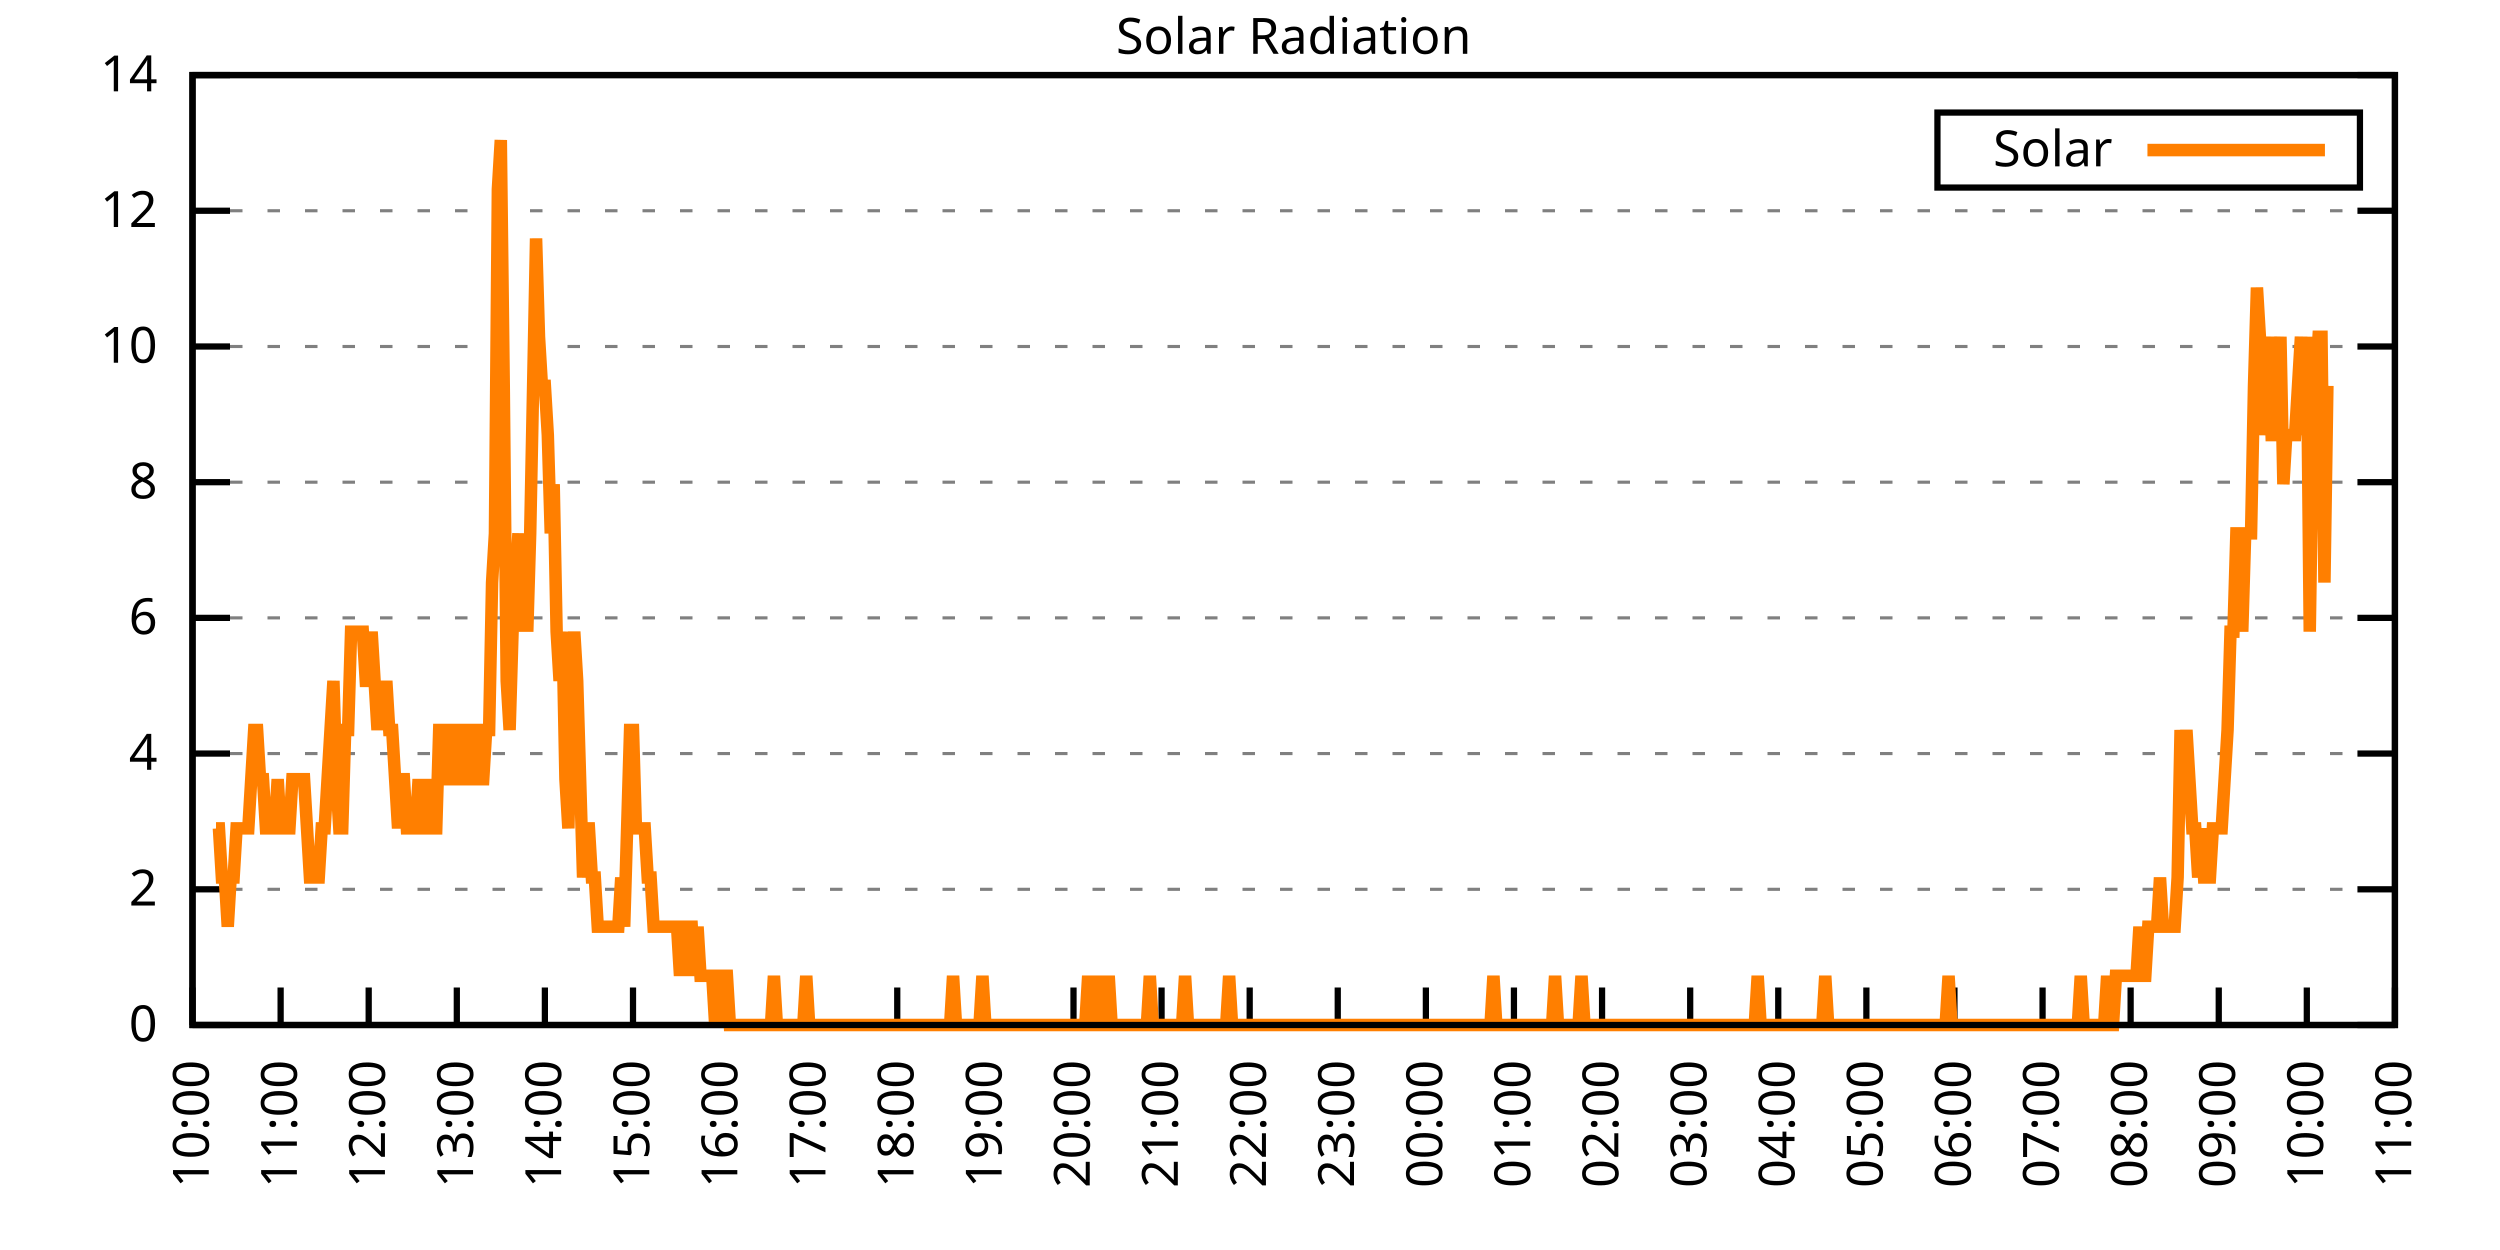
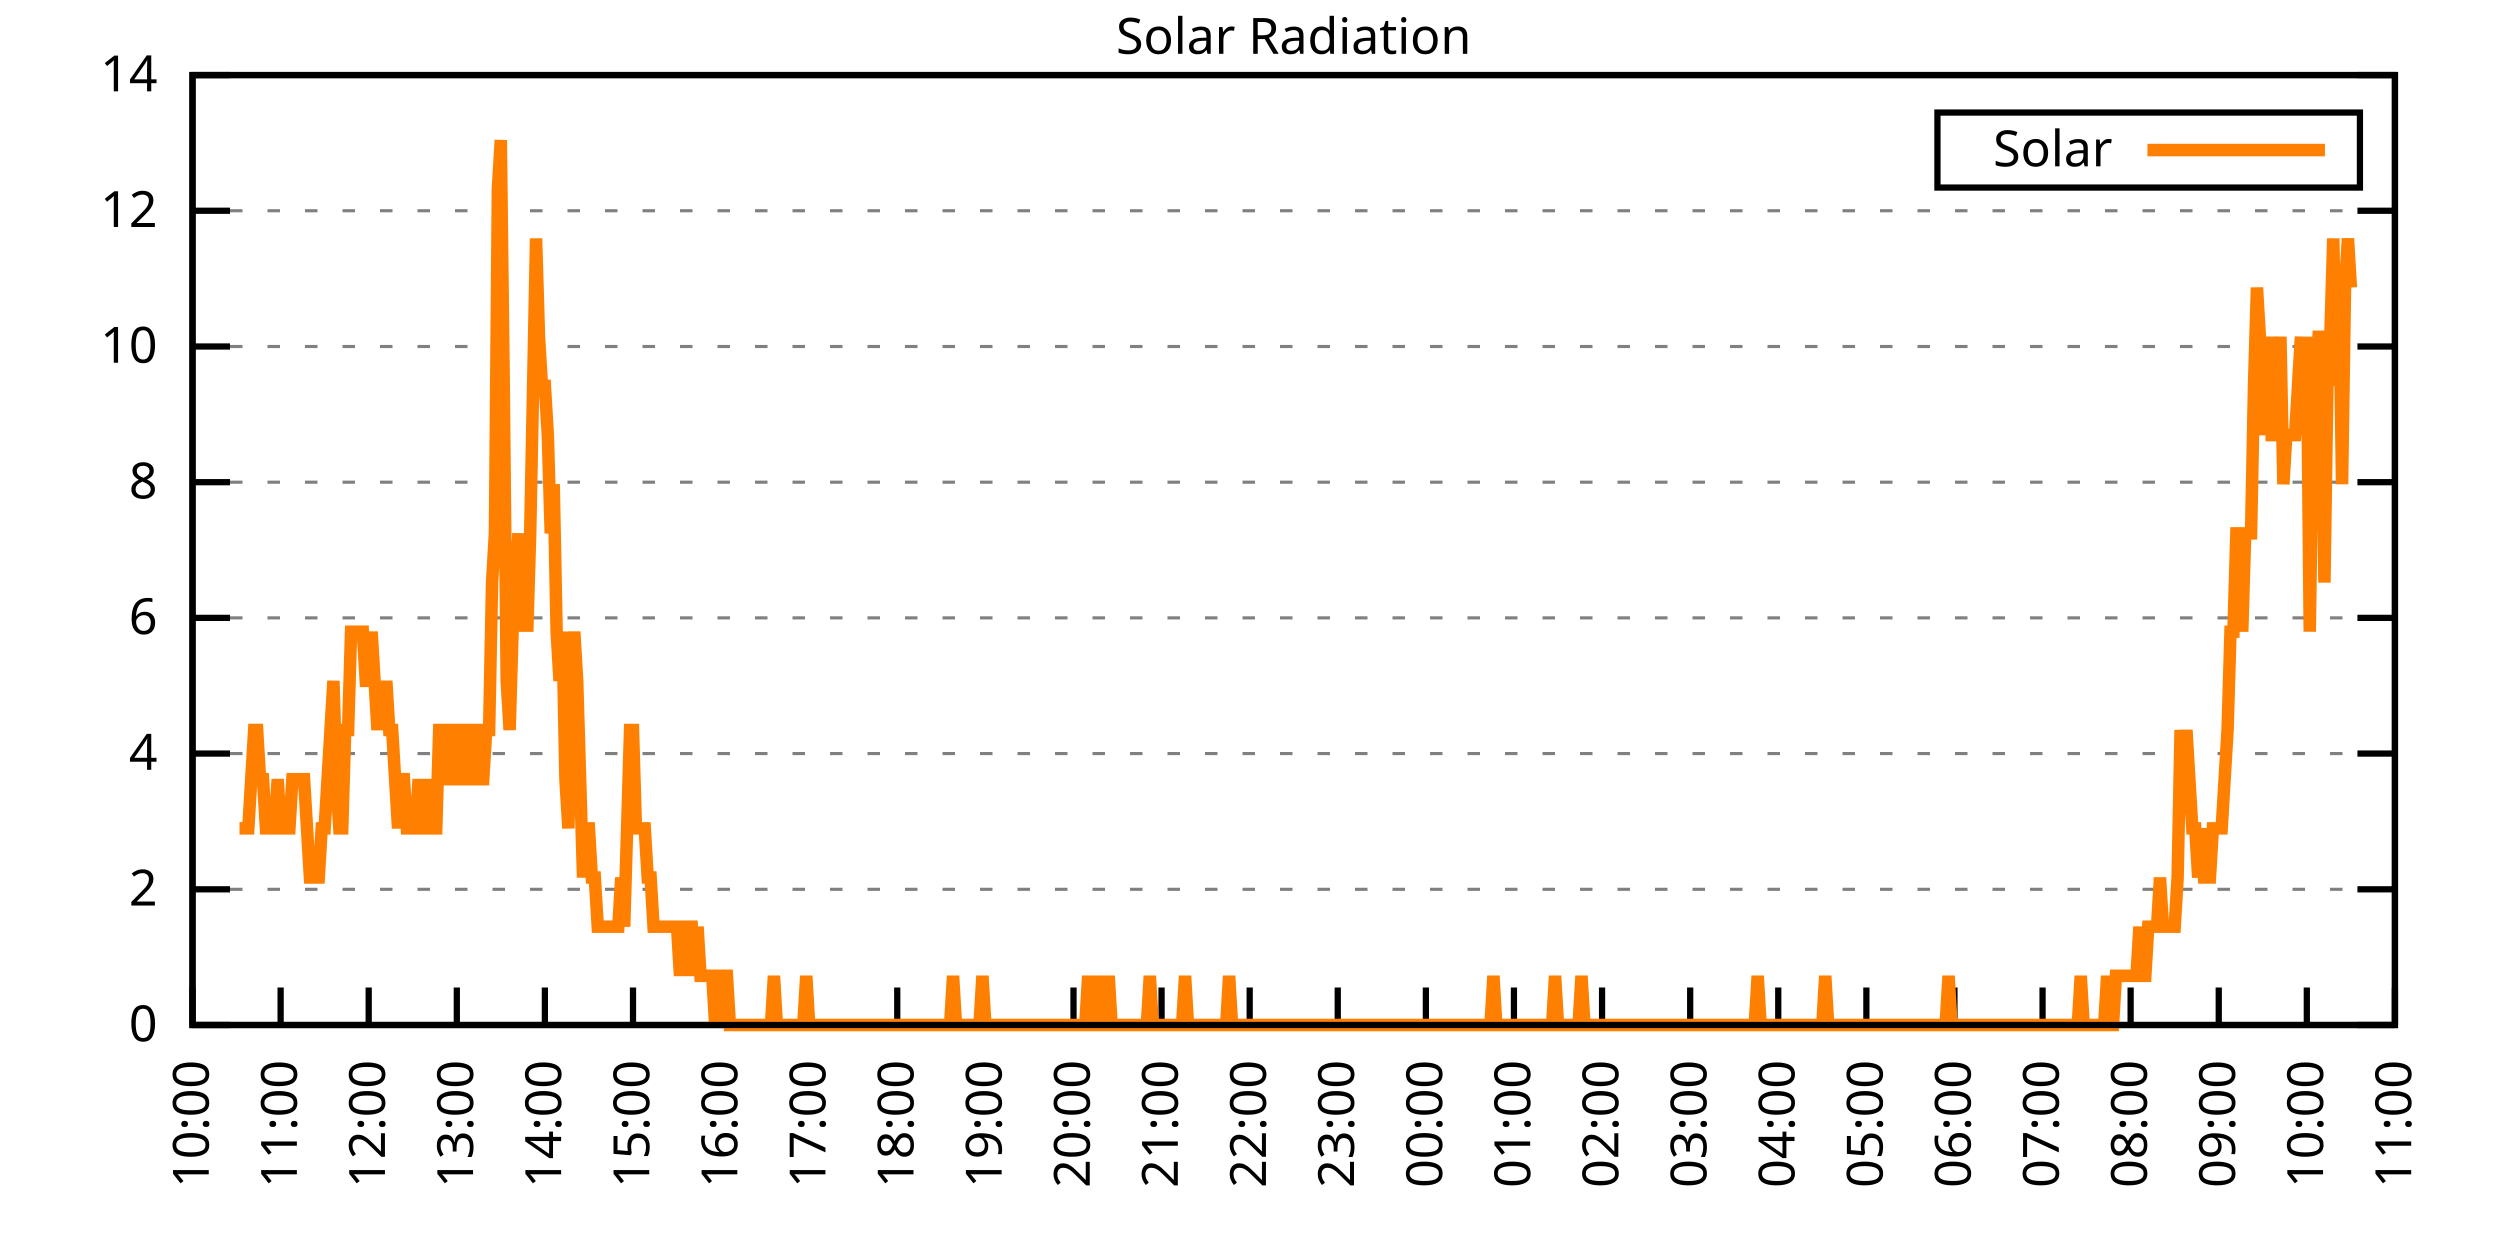
<svg xmlns="http://www.w3.org/2000/svg" xmlns:xlink="http://www.w3.org/1999/xlink" width="400" height="200" viewBox="0 0 400 200">
  <g id="gnuplot_canvas">
    <rect x="0" y="0" width="400" height="200" fill="none" />
    <defs>
      <circle id="gpDot" r="0.5" stroke-width="0.5" stroke="currentColor" />
      <path id="gpPt0" stroke-width="0.333" stroke="currentColor" d="M-1,0 h2 M0,-1 v2" />
      <path id="gpPt1" stroke-width="0.333" stroke="currentColor" d="M-1,-1 L1,1 M1,-1 L-1,1" />
      <path id="gpPt2" stroke-width="0.333" stroke="currentColor" d="M-1,0 L1,0 M0,-1 L0,1 M-1,-1 L1,1 M-1,1 L1,-1" />
      <rect id="gpPt3" stroke-width="0.333" stroke="currentColor" x="-1" y="-1" width="2" height="2" />
      <rect id="gpPt4" stroke-width="0.333" stroke="currentColor" fill="currentColor" x="-1" y="-1" width="2" height="2" />
      <circle id="gpPt5" stroke-width="0.333" stroke="currentColor" cx="0" cy="0" r="1" />
      <use xlink:href="#gpPt5" id="gpPt6" fill="currentColor" stroke="none" />
      <path id="gpPt7" stroke-width="0.333" stroke="currentColor" d="M0,-1.33 L-1.33,0.67 L1.33,0.67 z" />
      <use xlink:href="#gpPt7" id="gpPt8" fill="currentColor" stroke="none" />
      <use xlink:href="#gpPt7" id="gpPt9" stroke="currentColor" transform="rotate(180)" />
      <use xlink:href="#gpPt9" id="gpPt10" fill="currentColor" stroke="none" />
      <use xlink:href="#gpPt3" id="gpPt11" stroke="currentColor" transform="rotate(45)" />
      <use xlink:href="#gpPt11" id="gpPt12" fill="currentColor" stroke="none" />
      <path id="gpPt13" stroke-width="0.333" stroke="currentColor" d="M0,1.330 L1.265,0.411 L0.782,-1.067 L-0.782,-1.076 L-1.265,0.411 z" />
      <use xlink:href="#gpPt13" id="gpPt14" fill="currentColor" stroke="none" />
      <filter id="textbox" filterUnits="objectBoundingBox" x="0" y="0" height="1" width="1">
        <feFlood flood-color="white" flood-opacity="1" result="bgnd" />
        <feComposite in="SourceGraphic" in2="bgnd" operator="atop" />
      </filter>
      <filter id="greybox" filterUnits="objectBoundingBox" x="0" y="0" height="1" width="1">
        <feFlood flood-color="lightgrey" flood-opacity="1" result="grey" />
        <feComposite in="SourceGraphic" in2="grey" operator="atop" />
      </filter>
    </defs>
    <g fill="none" color="white" stroke="currentColor" stroke-width="1.00" stroke-linecap="butt" stroke-linejoin="miter">
</g>
    <g fill="none" color="black" stroke="currentColor" stroke-width="1.00" stroke-linecap="butt" stroke-linejoin="miter">
      <g stroke="none" shape-rendering="crispEdges">
        <polygon fill="rgb(255, 255, 255)" points="30.80,164.00 383.18,164.00 383.18,12.02 30.80,12.02 " />
      </g>
    </g>
    <g fill="none" color="black" stroke="currentColor" stroke-width="1.00" stroke-linecap="butt" stroke-linejoin="miter">
</g>
    <g fill="none" color="black" stroke="black" stroke-width="0.50" stroke-linecap="butt" stroke-linejoin="miter">
</g>
    <g fill="none" color="gray" stroke="currentColor" stroke-width="0.50" stroke-linecap="butt" stroke-linejoin="miter">
      <path stroke="gray" stroke-dasharray="2,4" class="gridline" d="M30.80,164.00 L383.19,164.00  " />
    </g>
    <g fill="none" color="gray" stroke="gray" stroke-width="1.00" stroke-linecap="butt" stroke-linejoin="miter">
</g>
    <g fill="none" color="black" stroke="currentColor" stroke-width="1.00" stroke-linecap="butt" stroke-linejoin="miter">
      <path stroke="black" d="M30.80,164.00 L36.80,164.00 M383.19,164.00 L377.19,164.00  " />
      <g transform="translate(25.20,166.60)" stroke="none" fill="black" font-family="Sans" font-size="8.00" text-anchor="end">
        <text>
          <tspan font-family="Sans"> 0</tspan>
        </text>
      </g>
    </g>
    <g fill="none" color="black" stroke="currentColor" stroke-width="1.00" stroke-linecap="butt" stroke-linejoin="miter">
</g>
    <g fill="none" color="black" stroke="black" stroke-width="0.50" stroke-linecap="butt" stroke-linejoin="miter">
</g>
    <g fill="none" color="gray" stroke="currentColor" stroke-width="0.50" stroke-linecap="butt" stroke-linejoin="miter">
      <path stroke="gray" stroke-dasharray="2,4" class="gridline" d="M30.80,142.29 L383.19,142.29  " />
    </g>
    <g fill="none" color="gray" stroke="gray" stroke-width="1.00" stroke-linecap="butt" stroke-linejoin="miter">
</g>
    <g fill="none" color="black" stroke="currentColor" stroke-width="1.00" stroke-linecap="butt" stroke-linejoin="miter">
      <path stroke="black" d="M30.80,142.29 L36.80,142.29 M383.19,142.29 L377.19,142.29  " />
      <g transform="translate(25.20,144.89)" stroke="none" fill="black" font-family="Sans" font-size="8.00" text-anchor="end">
        <text>
          <tspan font-family="Sans"> 2</tspan>
        </text>
      </g>
    </g>
    <g fill="none" color="black" stroke="currentColor" stroke-width="1.00" stroke-linecap="butt" stroke-linejoin="miter">
</g>
    <g fill="none" color="black" stroke="black" stroke-width="0.50" stroke-linecap="butt" stroke-linejoin="miter">
</g>
    <g fill="none" color="gray" stroke="currentColor" stroke-width="0.50" stroke-linecap="butt" stroke-linejoin="miter">
      <path stroke="gray" stroke-dasharray="2,4" class="gridline" d="M30.80,120.57 L383.19,120.57  " />
    </g>
    <g fill="none" color="gray" stroke="gray" stroke-width="1.00" stroke-linecap="butt" stroke-linejoin="miter">
</g>
    <g fill="none" color="black" stroke="currentColor" stroke-width="1.00" stroke-linecap="butt" stroke-linejoin="miter">
      <path stroke="black" d="M30.80,120.57 L36.80,120.57 M383.19,120.57 L377.19,120.57  " />
      <g transform="translate(25.20,123.17)" stroke="none" fill="black" font-family="Sans" font-size="8.00" text-anchor="end">
        <text>
          <tspan font-family="Sans"> 4</tspan>
        </text>
      </g>
    </g>
    <g fill="none" color="black" stroke="currentColor" stroke-width="1.00" stroke-linecap="butt" stroke-linejoin="miter">
</g>
    <g fill="none" color="black" stroke="black" stroke-width="0.50" stroke-linecap="butt" stroke-linejoin="miter">
</g>
    <g fill="none" color="gray" stroke="currentColor" stroke-width="0.50" stroke-linecap="butt" stroke-linejoin="miter">
      <path stroke="gray" stroke-dasharray="2,4" class="gridline" d="M30.80,98.86 L383.19,98.86  " />
    </g>
    <g fill="none" color="gray" stroke="gray" stroke-width="1.00" stroke-linecap="butt" stroke-linejoin="miter">
</g>
    <g fill="none" color="black" stroke="currentColor" stroke-width="1.00" stroke-linecap="butt" stroke-linejoin="miter">
      <path stroke="black" d="M30.80,98.86 L36.80,98.86 M383.19,98.86 L377.19,98.86  " />
      <g transform="translate(25.20,101.46)" stroke="none" fill="black" font-family="Sans" font-size="8.00" text-anchor="end">
        <text>
          <tspan font-family="Sans"> 6</tspan>
        </text>
      </g>
    </g>
    <g fill="none" color="black" stroke="currentColor" stroke-width="1.00" stroke-linecap="butt" stroke-linejoin="miter">
</g>
    <g fill="none" color="black" stroke="black" stroke-width="0.50" stroke-linecap="butt" stroke-linejoin="miter">
</g>
    <g fill="none" color="gray" stroke="currentColor" stroke-width="0.50" stroke-linecap="butt" stroke-linejoin="miter">
      <path stroke="gray" stroke-dasharray="2,4" class="gridline" d="M30.80,77.15 L383.19,77.15  " />
    </g>
    <g fill="none" color="gray" stroke="gray" stroke-width="1.00" stroke-linecap="butt" stroke-linejoin="miter">
</g>
    <g fill="none" color="black" stroke="currentColor" stroke-width="1.00" stroke-linecap="butt" stroke-linejoin="miter">
      <path stroke="black" d="M30.80,77.15 L36.80,77.15 M383.19,77.15 L377.19,77.15  " />
      <g transform="translate(25.20,79.75)" stroke="none" fill="black" font-family="Sans" font-size="8.00" text-anchor="end">
        <text>
          <tspan font-family="Sans"> 8</tspan>
        </text>
      </g>
    </g>
    <g fill="none" color="black" stroke="currentColor" stroke-width="1.00" stroke-linecap="butt" stroke-linejoin="miter">
</g>
    <g fill="none" color="black" stroke="black" stroke-width="0.50" stroke-linecap="butt" stroke-linejoin="miter">
</g>
    <g fill="none" color="gray" stroke="currentColor" stroke-width="0.50" stroke-linecap="butt" stroke-linejoin="miter">
      <path stroke="gray" stroke-dasharray="2,4" class="gridline" d="M30.80,55.44 L383.19,55.44  " />
    </g>
    <g fill="none" color="gray" stroke="gray" stroke-width="1.00" stroke-linecap="butt" stroke-linejoin="miter">
</g>
    <g fill="none" color="black" stroke="currentColor" stroke-width="1.00" stroke-linecap="butt" stroke-linejoin="miter">
      <path stroke="black" d="M30.80,55.44 L36.80,55.44 M383.19,55.44 L377.19,55.44  " />
      <g transform="translate(25.20,58.04)" stroke="none" fill="black" font-family="Sans" font-size="8.00" text-anchor="end">
        <text>
          <tspan font-family="Sans"> 10</tspan>
        </text>
      </g>
    </g>
    <g fill="none" color="black" stroke="currentColor" stroke-width="1.00" stroke-linecap="butt" stroke-linejoin="miter">
</g>
    <g fill="none" color="black" stroke="black" stroke-width="0.50" stroke-linecap="butt" stroke-linejoin="miter">
</g>
    <g fill="none" color="gray" stroke="currentColor" stroke-width="0.50" stroke-linecap="butt" stroke-linejoin="miter">
      <path stroke="gray" stroke-dasharray="2,4" class="gridline" d="M30.80,33.72 L383.19,33.72  " />
    </g>
    <g fill="none" color="gray" stroke="gray" stroke-width="1.00" stroke-linecap="butt" stroke-linejoin="miter">
</g>
    <g fill="none" color="black" stroke="currentColor" stroke-width="1.00" stroke-linecap="butt" stroke-linejoin="miter">
      <path stroke="black" d="M30.80,33.72 L36.80,33.72 M383.19,33.72 L377.19,33.72  " />
      <g transform="translate(25.20,36.32)" stroke="none" fill="black" font-family="Sans" font-size="8.00" text-anchor="end">
        <text>
          <tspan font-family="Sans"> 12</tspan>
        </text>
      </g>
    </g>
    <g fill="none" color="black" stroke="currentColor" stroke-width="1.00" stroke-linecap="butt" stroke-linejoin="miter">
</g>
    <g fill="none" color="black" stroke="black" stroke-width="0.50" stroke-linecap="butt" stroke-linejoin="miter">
</g>
    <g fill="none" color="gray" stroke="currentColor" stroke-width="0.50" stroke-linecap="butt" stroke-linejoin="miter">
      <path stroke="gray" stroke-dasharray="2,4" class="gridline" d="M30.80,12.01 L383.19,12.01  " />
    </g>
    <g fill="none" color="gray" stroke="gray" stroke-width="1.00" stroke-linecap="butt" stroke-linejoin="miter">
</g>
    <g fill="none" color="black" stroke="currentColor" stroke-width="1.00" stroke-linecap="butt" stroke-linejoin="miter">
      <path stroke="black" d="M30.80,12.01 L36.80,12.01 M383.19,12.01 L377.19,12.01  " />
      <g transform="translate(25.20,14.61)" stroke="none" fill="black" font-family="Sans" font-size="8.00" text-anchor="end">
        <text>
          <tspan font-family="Sans"> 14</tspan>
        </text>
      </g>
    </g>
    <g fill="none" color="black" stroke="currentColor" stroke-width="1.00" stroke-linecap="butt" stroke-linejoin="miter">
      <path stroke="black" d="M30.80,164.00 L30.80,158.00  " />
      <g transform="translate(33.40,169.60) rotate(270.00)" stroke="none" fill="black" font-family="Sans" font-size="8.00" text-anchor="end">
        <text>
          <tspan font-family="Sans">10:00</tspan>
        </text>
      </g>
    </g>
    <g fill="none" color="black" stroke="currentColor" stroke-width="1.00" stroke-linecap="butt" stroke-linejoin="miter">
      <path stroke="black" d="M44.90,164.00 L44.90,158.00  " />
      <g transform="translate(47.50,169.60) rotate(270.00)" stroke="none" fill="black" font-family="Sans" font-size="8.00" text-anchor="end">
        <text>
          <tspan font-family="Sans">11:00</tspan>
        </text>
      </g>
    </g>
    <g fill="none" color="black" stroke="currentColor" stroke-width="1.00" stroke-linecap="butt" stroke-linejoin="miter">
      <path stroke="black" d="M58.99,164.00 L58.99,158.00  " />
      <g transform="translate(61.59,169.60) rotate(270.00)" stroke="none" fill="black" font-family="Sans" font-size="8.00" text-anchor="end">
        <text>
          <tspan font-family="Sans">12:00</tspan>
        </text>
      </g>
    </g>
    <g fill="none" color="black" stroke="currentColor" stroke-width="1.00" stroke-linecap="butt" stroke-linejoin="miter">
      <path stroke="black" d="M73.09,164.00 L73.09,158.00  " />
      <g transform="translate(75.69,169.60) rotate(270.00)" stroke="none" fill="black" font-family="Sans" font-size="8.00" text-anchor="end">
        <text>
          <tspan font-family="Sans">13:00</tspan>
        </text>
      </g>
    </g>
    <g fill="none" color="black" stroke="currentColor" stroke-width="1.00" stroke-linecap="butt" stroke-linejoin="miter">
      <path stroke="black" d="M87.18,164.00 L87.18,158.00  " />
      <g transform="translate(89.78,169.60) rotate(270.00)" stroke="none" fill="black" font-family="Sans" font-size="8.00" text-anchor="end">
        <text>
          <tspan font-family="Sans">14:00</tspan>
        </text>
      </g>
    </g>
    <g fill="none" color="black" stroke="currentColor" stroke-width="1.00" stroke-linecap="butt" stroke-linejoin="miter">
      <path stroke="black" d="M101.28,164.00 L101.28,158.00  " />
      <g transform="translate(103.88,169.60) rotate(270.00)" stroke="none" fill="black" font-family="Sans" font-size="8.00" text-anchor="end">
        <text>
          <tspan font-family="Sans">15:00</tspan>
        </text>
      </g>
    </g>
    <g fill="none" color="black" stroke="currentColor" stroke-width="1.00" stroke-linecap="butt" stroke-linejoin="miter">
      <path stroke="black" d="M115.37,164.00 L115.37,158.00  " />
      <g transform="translate(117.97,169.60) rotate(270.00)" stroke="none" fill="black" font-family="Sans" font-size="8.00" text-anchor="end">
        <text>
          <tspan font-family="Sans">16:00</tspan>
        </text>
      </g>
    </g>
    <g fill="none" color="black" stroke="currentColor" stroke-width="1.00" stroke-linecap="butt" stroke-linejoin="miter">
      <path stroke="black" d="M129.47,164.00 L129.47,158.00  " />
      <g transform="translate(132.07,169.60) rotate(270.00)" stroke="none" fill="black" font-family="Sans" font-size="8.00" text-anchor="end">
        <text>
          <tspan font-family="Sans">17:00</tspan>
        </text>
      </g>
    </g>
    <g fill="none" color="black" stroke="currentColor" stroke-width="1.00" stroke-linecap="butt" stroke-linejoin="miter">
      <path stroke="black" d="M143.56,164.00 L143.56,158.00  " />
      <g transform="translate(146.16,169.60) rotate(270.00)" stroke="none" fill="black" font-family="Sans" font-size="8.00" text-anchor="end">
        <text>
          <tspan font-family="Sans">18:00</tspan>
        </text>
      </g>
    </g>
    <g fill="none" color="black" stroke="currentColor" stroke-width="1.00" stroke-linecap="butt" stroke-linejoin="miter">
      <path stroke="black" d="M157.66,164.00 L157.66,158.00  " />
      <g transform="translate(160.26,169.60) rotate(270.00)" stroke="none" fill="black" font-family="Sans" font-size="8.00" text-anchor="end">
        <text>
          <tspan font-family="Sans">19:00</tspan>
        </text>
      </g>
    </g>
    <g fill="none" color="black" stroke="currentColor" stroke-width="1.00" stroke-linecap="butt" stroke-linejoin="miter">
      <path stroke="black" d="M171.76,164.00 L171.76,158.00  " />
      <g transform="translate(174.36,169.60) rotate(270.00)" stroke="none" fill="black" font-family="Sans" font-size="8.00" text-anchor="end">
        <text>
          <tspan font-family="Sans">20:00</tspan>
        </text>
      </g>
    </g>
    <g fill="none" color="black" stroke="currentColor" stroke-width="1.00" stroke-linecap="butt" stroke-linejoin="miter">
      <path stroke="black" d="M185.85,164.00 L185.85,158.00  " />
      <g transform="translate(188.45,169.60) rotate(270.00)" stroke="none" fill="black" font-family="Sans" font-size="8.00" text-anchor="end">
        <text>
          <tspan font-family="Sans">21:00</tspan>
        </text>
      </g>
    </g>
    <g fill="none" color="black" stroke="currentColor" stroke-width="1.00" stroke-linecap="butt" stroke-linejoin="miter">
      <path stroke="black" d="M199.95,164.00 L199.95,158.00  " />
      <g transform="translate(202.55,169.60) rotate(270.00)" stroke="none" fill="black" font-family="Sans" font-size="8.00" text-anchor="end">
        <text>
          <tspan font-family="Sans">22:00</tspan>
        </text>
      </g>
    </g>
    <g fill="none" color="black" stroke="currentColor" stroke-width="1.00" stroke-linecap="butt" stroke-linejoin="miter">
      <path stroke="black" d="M214.04,164.00 L214.04,158.00  " />
      <g transform="translate(216.64,169.60) rotate(270.00)" stroke="none" fill="black" font-family="Sans" font-size="8.00" text-anchor="end">
        <text>
          <tspan font-family="Sans">23:00</tspan>
        </text>
      </g>
    </g>
    <g fill="none" color="black" stroke="currentColor" stroke-width="1.00" stroke-linecap="butt" stroke-linejoin="miter">
      <path stroke="black" d="M228.14,164.00 L228.14,158.00  " />
      <g transform="translate(230.74,169.60) rotate(270.00)" stroke="none" fill="black" font-family="Sans" font-size="8.00" text-anchor="end">
        <text>
          <tspan font-family="Sans">00:00</tspan>
        </text>
      </g>
    </g>
    <g fill="none" color="black" stroke="currentColor" stroke-width="1.00" stroke-linecap="butt" stroke-linejoin="miter">
      <path stroke="black" d="M242.23,164.00 L242.23,158.00  " />
      <g transform="translate(244.83,169.60) rotate(270.00)" stroke="none" fill="black" font-family="Sans" font-size="8.00" text-anchor="end">
        <text>
          <tspan font-family="Sans">01:00</tspan>
        </text>
      </g>
    </g>
    <g fill="none" color="black" stroke="currentColor" stroke-width="1.00" stroke-linecap="butt" stroke-linejoin="miter">
      <path stroke="black" d="M256.33,164.00 L256.33,158.00  " />
      <g transform="translate(258.93,169.60) rotate(270.00)" stroke="none" fill="black" font-family="Sans" font-size="8.00" text-anchor="end">
        <text>
          <tspan font-family="Sans">02:00</tspan>
        </text>
      </g>
    </g>
    <g fill="none" color="black" stroke="currentColor" stroke-width="1.00" stroke-linecap="butt" stroke-linejoin="miter">
      <path stroke="black" d="M270.43,164.00 L270.43,158.00  " />
      <g transform="translate(273.03,169.60) rotate(270.00)" stroke="none" fill="black" font-family="Sans" font-size="8.00" text-anchor="end">
        <text>
          <tspan font-family="Sans">03:00</tspan>
        </text>
      </g>
    </g>
    <g fill="none" color="black" stroke="currentColor" stroke-width="1.00" stroke-linecap="butt" stroke-linejoin="miter">
      <path stroke="black" d="M284.52,164.00 L284.52,158.00  " />
      <g transform="translate(287.12,169.60) rotate(270.00)" stroke="none" fill="black" font-family="Sans" font-size="8.00" text-anchor="end">
        <text>
          <tspan font-family="Sans">04:00</tspan>
        </text>
      </g>
    </g>
    <g fill="none" color="black" stroke="currentColor" stroke-width="1.00" stroke-linecap="butt" stroke-linejoin="miter">
      <path stroke="black" d="M298.62,164.00 L298.62,158.00  " />
      <g transform="translate(301.22,169.60) rotate(270.00)" stroke="none" fill="black" font-family="Sans" font-size="8.00" text-anchor="end">
        <text>
          <tspan font-family="Sans">05:00</tspan>
        </text>
      </g>
    </g>
    <g fill="none" color="black" stroke="currentColor" stroke-width="1.00" stroke-linecap="butt" stroke-linejoin="miter">
      <path stroke="black" d="M312.71,164.00 L312.71,158.00  " />
      <g transform="translate(315.31,169.60) rotate(270.00)" stroke="none" fill="black" font-family="Sans" font-size="8.00" text-anchor="end">
        <text>
          <tspan font-family="Sans">06:00</tspan>
        </text>
      </g>
    </g>
    <g fill="none" color="black" stroke="currentColor" stroke-width="1.00" stroke-linecap="butt" stroke-linejoin="miter">
      <path stroke="black" d="M326.81,164.00 L326.81,158.00  " />
      <g transform="translate(329.41,169.60) rotate(270.00)" stroke="none" fill="black" font-family="Sans" font-size="8.00" text-anchor="end">
        <text>
          <tspan font-family="Sans">07:00</tspan>
        </text>
      </g>
    </g>
    <g fill="none" color="black" stroke="currentColor" stroke-width="1.00" stroke-linecap="butt" stroke-linejoin="miter">
      <path stroke="black" d="M340.90,164.00 L340.90,158.00  " />
      <g transform="translate(343.50,169.60) rotate(270.00)" stroke="none" fill="black" font-family="Sans" font-size="8.00" text-anchor="end">
        <text>
          <tspan font-family="Sans">08:00</tspan>
        </text>
      </g>
    </g>
    <g fill="none" color="black" stroke="currentColor" stroke-width="1.00" stroke-linecap="butt" stroke-linejoin="miter">
      <path stroke="black" d="M355.00,164.00 L355.00,158.00  " />
      <g transform="translate(357.60,169.60) rotate(270.00)" stroke="none" fill="black" font-family="Sans" font-size="8.00" text-anchor="end">
        <text>
          <tspan font-family="Sans">09:00</tspan>
        </text>
      </g>
    </g>
    <g fill="none" color="black" stroke="currentColor" stroke-width="1.00" stroke-linecap="butt" stroke-linejoin="miter">
      <path stroke="black" d="M369.09,164.00 L369.09,158.00  " />
      <g transform="translate(371.69,169.60) rotate(270.00)" stroke="none" fill="black" font-family="Sans" font-size="8.00" text-anchor="end">
        <text>
          <tspan font-family="Sans">10:00</tspan>
        </text>
      </g>
    </g>
    <g fill="none" color="black" stroke="currentColor" stroke-width="1.00" stroke-linecap="butt" stroke-linejoin="miter">
      <path stroke="black" d="M383.19,164.00 L383.19,158.00  " />
      <g transform="translate(385.79,169.60) rotate(270.00)" stroke="none" fill="black" font-family="Sans" font-size="8.00" text-anchor="end">
        <text>
          <tspan font-family="Sans">11:00</tspan>
        </text>
      </g>
    </g>
    <g fill="none" color="black" stroke="currentColor" stroke-width="1.00" stroke-linecap="butt" stroke-linejoin="miter">
</g>
    <g fill="none" color="black" stroke="currentColor" stroke-width="1.00" stroke-linecap="butt" stroke-linejoin="miter">
      <path stroke="black" d="M30.80,12.01 L30.80,164.00 L383.19,164.00 L383.19,12.01 L30.80,12.01 Z  " />
    </g>
    <g fill="none" color="black" stroke="currentColor" stroke-width="1.00" stroke-linecap="butt" stroke-linejoin="miter">
</g>
    <g fill="none" color="black" stroke="currentColor" stroke-width="1.00" stroke-linecap="butt" stroke-linejoin="miter">
      <path stroke="black" d="M309.99,30.01 L309.99,18.01 L377.59,18.01 L377.59,30.01 L309.99,30.01 Z  " />
    </g>
    <g id="Solar_Radiation_plot_1">
      <g fill="none" color="white" stroke="black" stroke-width="2.00" stroke-linecap="butt" stroke-linejoin="miter">
</g>
      <g fill="none" color="black" stroke="currentColor" stroke-width="2.00" stroke-linecap="butt" stroke-linejoin="miter">
        <g transform="translate(337.99,26.61)" stroke="none" fill="black" font-family="Sans" font-size="8.00" text-anchor="end">
          <text>
            <tspan font-family="Sans">Solar</tspan>
          </text>
        </g>
      </g>
      <g fill="none" color="black" stroke="currentColor" stroke-width="2.00" stroke-linecap="butt" stroke-linejoin="miter">
-         <path stroke="rgb(255, 127,   0)" d="M343.59,24.01 L371.99,24.01 M34.56,132.54 L35.03,132.54 L35.50,140.40 L35.97,140.40 L36.44,148.27 L36.91,140.40   L37.38,140.40 L37.85,132.54 L38.32,132.54 L38.79,132.54 L39.26,132.54 L39.73,132.54 L40.20,124.67 L40.67,116.80   L41.14,116.80 L41.61,124.67 L42.08,124.67 L42.55,132.54 L43.02,132.54 L43.49,132.54 L43.96,132.54 L44.43,124.67   L44.90,132.54 L45.37,132.54 L45.84,132.54 L46.31,132.54 L46.78,124.67 L47.24,124.67 L47.71,124.67 L48.18,124.67   L48.65,124.67 L49.12,132.54 L49.59,140.40 L50.06,140.40 L50.53,140.40 L51.00,140.40 L51.47,132.54 L51.94,132.54   L52.41,124.67 L52.88,116.80 L53.35,108.94 L53.82,124.67 L54.29,132.54 L54.76,132.54 L55.23,116.80 L55.70,116.80   L56.17,101.07 L56.64,101.07 L57.11,101.07 L57.58,101.07 L58.05,101.07 L58.52,108.94 L58.99,108.94 L59.46,101.07   L59.93,108.94 L60.40,116.80 L60.87,108.94 L61.34,116.80 L61.81,108.94 L62.28,116.80 L62.75,116.80 L63.22,124.67   L63.69,132.54 L64.16,124.67 L64.63,124.67 L65.10,132.54 L65.57,132.54 L66.04,132.54 L66.51,132.54 L66.98,124.67   L67.45,132.54 L67.92,132.54 L68.39,132.54 L68.86,124.67 L69.33,132.54 L69.80,132.54 L70.27,116.80 L70.74,116.80   L71.21,116.80 L71.68,124.67 L72.15,124.67 L72.62,124.67 L73.09,116.80 L73.56,116.80 L74.03,124.67 L74.50,124.67   L74.97,124.67 L75.44,116.80 L75.91,116.80 L76.38,124.67 L76.85,124.67 L77.32,124.67 L77.79,116.80 L78.26,116.80   L78.73,93.21 L79.19,85.34 L79.66,30.28 L80.13,22.41 L80.60,61.74 L81.07,108.94 L81.54,116.80 L82.01,101.07   L82.48,93.21 L82.95,85.34 L83.42,101.07 L83.89,85.34 L84.36,101.07 L84.83,85.34 L85.30,61.74 L85.77,38.15   L86.24,53.88 L86.71,61.74 L87.18,61.74 L87.65,69.61 L88.12,85.34 L88.59,77.48 L89.06,101.07 L89.53,108.94   L90.00,101.07 L90.47,124.67 L90.94,132.54 L91.41,108.94 L91.88,101.07 L92.35,108.94 L92.82,124.67 L93.29,140.40   L93.76,132.54 L94.23,132.54 L94.70,140.40 L95.17,140.40 L95.64,148.27 L96.11,148.27 L96.58,148.27 L97.05,148.27   L97.52,148.27 L97.99,148.27 L98.46,148.27 L98.93,148.27 L99.40,140.40 L99.87,148.27 L100.34,132.54 L100.81,116.80   L101.28,116.80 L101.75,132.54 L102.22,132.54 L102.69,132.54 L103.16,132.54 L103.63,140.40 L104.10,140.40 L104.57,148.27   L105.04,148.27 L105.51,148.27 L105.98,148.27 L106.45,148.27 L106.92,148.27 L107.39,148.27 L107.86,148.27 L108.33,148.27   L108.80,156.13 L109.27,148.27 L109.74,156.13 L110.21,148.27 L110.68,148.27 L111.14,156.13 L111.61,148.27 L112.08,156.13   L112.55,156.13 L113.02,156.13 L113.49,156.13 L113.96,156.13 L114.43,164.00 L114.90,156.13 L115.37,164.00 L115.84,156.13   L116.31,156.13 L116.78,164.00 L117.25,164.00 L117.72,164.00 L118.19,164.00 L118.66,164.00 L119.13,164.00 L119.60,164.00   L120.07,164.00 L120.54,164.00 L121.01,164.00 L121.48,164.00 L121.95,164.00 L122.42,164.00 L122.89,164.00 L123.36,164.00   L123.83,156.13 L124.30,164.00 L124.77,164.00 L125.24,164.00 L125.71,164.00 L126.18,164.00 L126.65,164.00 L127.12,164.00   L127.59,164.00 L128.06,164.00 L128.53,164.00 L129.00,156.13 L129.47,164.00 L129.94,164.00 L130.41,164.00 L130.88,164.00   L131.35,164.00 L131.82,164.00 L132.29,164.00 L132.76,164.00 L133.23,164.00 L133.70,164.00 L134.17,164.00 L134.64,164.00   L135.11,164.00 L135.58,164.00 L136.05,164.00 L136.52,164.00 L136.99,164.00 L137.46,164.00 L137.93,164.00 L138.40,164.00   L138.87,164.00 L139.34,164.00 L139.81,164.00 L140.28,164.00 L140.75,164.00 L141.22,164.00 L141.69,164.00 L142.16,164.00   L142.63,164.00 L143.09,164.00 L143.56,164.00 L144.03,164.00 L144.50,164.00 L144.97,164.00 L145.44,164.00 L145.91,164.00   L146.38,164.00 L146.85,164.00 L147.32,164.00 L147.79,164.00 L148.26,164.00 L148.73,164.00 L149.20,164.00 L149.67,164.00   L150.14,164.00 L150.61,164.00 L151.08,164.00 L151.55,164.00 L152.02,164.00 L152.49,156.13 L152.96,164.00 L153.43,164.00   L153.90,164.00 L154.37,164.00 L154.84,164.00 L155.31,164.00 L155.78,164.00 L156.25,164.00 L156.72,164.00 L157.19,156.13   L157.66,164.00 L158.13,164.00 L158.60,164.00 L159.07,164.00 L159.54,164.00 L160.01,164.00 L160.48,164.00 L160.95,164.00   L161.42,164.00 L161.89,164.00 L162.36,164.00 L162.83,164.00 L163.30,164.00 L163.77,164.00 L164.24,164.00 L164.71,164.00   L165.18,164.00 L165.65,164.00 L166.12,164.00 L166.59,164.00 L167.06,164.00 L167.53,164.00 L168.00,164.00 L168.47,164.00   L168.94,164.00 L169.41,164.00 L169.88,164.00 L170.35,164.00 L170.82,164.00 L171.29,164.00 L171.76,164.00 L172.23,164.00   L172.70,164.00 L173.17,164.00 L173.64,164.00 L174.11,156.13 L174.58,164.00 L175.04,164.00 L175.51,164.00 L175.98,156.13   L176.45,164.00 L176.92,164.00 L177.39,156.13 L177.86,164.00 L178.33,164.00 L178.80,164.00 L179.27,164.00 L179.74,164.00   L180.21,164.00 L180.68,164.00 L181.15,164.00 L181.62,164.00 L182.09,164.00 L182.56,164.00 L183.03,164.00 L183.50,164.00   L183.97,156.13 L184.44,164.00 L184.91,164.00 L185.38,164.00 L185.85,164.00 L186.32,164.00 L186.79,164.00 L187.26,164.00   L187.73,164.00 L188.20,164.00 L188.67,164.00 L189.14,164.00 L189.61,156.13 L190.08,164.00 L190.55,164.00 L191.02,164.00   L191.49,164.00 L191.96,164.00 L192.43,164.00 L192.90,164.00 L193.37,164.00 L193.84,164.00 L194.31,164.00 L194.78,164.00   L195.25,164.00 L195.72,164.00 L196.19,164.00 L196.66,156.13 L197.13,164.00 L197.60,164.00 L198.07,164.00 L198.54,164.00   L199.01,164.00 L199.48,164.00 L199.95,164.00 L200.42,164.00 L200.89,164.00 L201.36,164.00 L201.83,164.00 L202.30,164.00   L202.77,164.00 L203.24,164.00 L203.71,164.00 L204.18,164.00 L204.65,164.00 L205.12,164.00 L205.59,164.00 L206.06,164.00   L206.53,164.00 L207.00,164.00 L207.46,164.00 L207.93,164.00 L208.40,164.00 L208.87,164.00 L209.34,164.00 L209.81,164.00   L210.28,164.00 L210.75,164.00 L211.22,164.00 L211.69,164.00 L212.16,164.00 L212.63,164.00 L213.10,164.00 L213.57,164.00   L214.04,164.00 L214.51,164.00 L214.98,164.00 L215.45,164.00 L215.92,164.00 L216.39,164.00 L216.86,164.00 L217.33,164.00   L217.80,164.00 L218.27,164.00 L218.74,164.00 L219.21,164.00 L219.68,164.00 L220.15,164.00 L220.62,164.00 L221.09,164.00   L221.56,164.00 L222.03,164.00 L222.50,164.00 L222.97,164.00 L223.44,164.00 L223.91,164.00 L224.38,164.00 L224.85,164.00   L225.32,164.00 L225.79,164.00 L226.26,164.00 L226.73,164.00 L227.20,164.00 L227.67,164.00 L228.14,164.00 L228.61,164.00   L229.08,164.00 L229.55,164.00 L230.02,164.00 L230.49,164.00 L230.96,164.00 L231.43,164.00 L231.90,164.00 L232.37,164.00   L232.84,164.00 L233.31,164.00 L233.78,164.00 L234.25,164.00 L234.72,164.00 L235.19,164.00 L235.66,164.00 L236.13,164.00   L236.60,164.00 L237.07,164.00 L237.54,164.00 L238.01,164.00 L238.48,164.00 L238.95,156.13 L239.41,164.00 L239.88,164.00   L240.35,164.00 L240.82,164.00 L241.29,164.00 L241.76,164.00 L242.23,164.00 L242.70,164.00 L243.17,164.00 L243.64,164.00   L244.11,164.00 L244.58,164.00 L245.05,164.00 L245.52,164.00 L245.99,164.00 L246.46,164.00 L246.93,164.00 L247.40,164.00   L247.87,164.00 L248.34,164.00 L248.81,156.13 L249.28,164.00 L249.75,164.00 L250.22,164.00 L250.69,164.00 L251.16,164.00   L251.63,164.00 L252.10,164.00 L252.57,164.00 L253.04,156.13 L253.51,164.00 L253.98,164.00 L254.45,164.00 L254.92,164.00   L255.39,164.00 L255.86,164.00 L256.33,164.00 L256.80,164.00 L257.27,164.00 L257.74,164.00 L258.21,164.00 L258.68,164.00   L259.15,164.00 L259.62,164.00 L260.09,164.00 L260.56,164.00 L261.03,164.00 L261.50,164.00 L261.97,164.00 L262.44,164.00   L262.91,164.00 L263.38,164.00 L263.85,164.00 L264.32,164.00 L264.79,164.00 L265.26,164.00 L265.73,164.00 L266.20,164.00   L266.67,164.00 L267.14,164.00 L267.61,164.00 L268.08,164.00 L268.55,164.00 L269.02,164.00 L269.49,164.00 L269.96,164.00   L270.43,164.00 L270.90,164.00 L271.36,164.00 L271.83,164.00 L272.30,164.00 L272.77,164.00 L273.24,164.00 L273.71,164.00   L274.18,164.00 L274.65,164.00 L275.12,164.00 L275.59,164.00 L276.06,164.00 L276.53,164.00 L277.00,164.00 L277.47,164.00   L277.94,164.00 L278.41,164.00 L278.88,164.00 L279.35,164.00 L279.82,164.00 L280.29,164.00 L280.76,164.00 L281.23,156.13   L281.70,164.00 L282.17,164.00 L282.64,164.00 L283.11,164.00 L283.58,164.00 L284.05,164.00 L284.52,164.00 L284.99,164.00   L285.46,164.00 L285.93,164.00 L286.40,164.00 L286.87,164.00 L287.34,164.00 L287.81,164.00 L288.28,164.00 L288.75,164.00   L289.22,164.00 L289.69,164.00 L290.16,164.00 L290.63,164.00 L291.10,164.00 L291.57,164.00 L292.04,156.13 L292.51,164.00   L292.98,164.00 L293.45,164.00 L293.92,164.00 L294.39,164.00 L294.86,164.00 L295.33,164.00 L295.80,164.00 L296.27,164.00   L296.74,164.00 L297.21,164.00 L297.68,164.00 L298.15,164.00 L298.62,164.00 L299.09,164.00 L299.56,164.00 L300.03,164.00   L300.50,164.00 L300.97,164.00 L301.44,164.00 L301.91,164.00 L302.38,164.00 L302.85,164.00 L303.31,164.00 L303.78,164.00   L304.25,164.00 L304.72,164.00 L305.19,164.00 L305.66,164.00 L306.13,164.00 L306.60,164.00 L307.07,164.00 L307.54,164.00   L308.01,164.00 L308.48,164.00 L308.95,164.00 L309.42,164.00 L309.89,164.00 L310.36,164.00 L310.83,164.00 L311.30,164.00   L311.77,156.13 L312.24,164.00 L312.71,164.00 L313.18,164.00 L313.65,164.00 L314.12,164.00 L314.59,164.00 L315.06,164.00   L315.53,164.00 L316.00,164.00 L316.47,164.00 L316.94,164.00 L317.41,164.00 L317.88,164.00 L318.35,164.00 L318.82,164.00   L319.29,164.00 L319.76,164.00 L320.23,164.00 L320.70,164.00 L321.17,164.00 L321.64,164.00 L322.11,164.00 L322.58,164.00   L323.05,164.00 L323.52,164.00 L323.99,164.00 L324.46,164.00 L324.93,164.00 L325.40,164.00 L325.87,164.00 L326.34,164.00   L326.81,164.00 L327.28,164.00 L327.75,164.00 L328.22,164.00 L328.69,164.00 L329.16,164.00 L329.63,164.00 L330.10,164.00   L330.57,164.00 L331.04,164.00 L331.51,164.00 L331.98,164.00 L332.45,164.00 L332.92,156.13 L333.39,164.00 L333.86,164.00   L334.33,164.00 L334.80,164.00 L335.26,164.00 L335.73,164.00 L336.20,164.00 L336.67,164.00 L337.14,156.13 L337.61,164.00   L338.08,164.00 L338.55,156.13 L339.02,156.13 L339.49,156.13 L339.96,156.13 L340.43,156.13 L340.90,156.13 L341.37,156.13   L341.84,156.13 L342.31,148.27 L342.78,156.13 L343.25,156.13 L343.72,148.27 L344.19,148.27 L344.66,148.27 L345.13,148.27   L345.60,140.40 L346.07,148.27 L346.54,148.27 L347.01,148.27 L347.48,148.27 L347.95,148.27 L348.42,140.40 L348.89,116.80   L349.36,124.67 L349.83,116.80 L350.30,124.67 L350.77,132.54 L351.24,132.54 L351.71,140.40 L352.18,132.54 L352.65,140.40   L353.12,140.40 L353.59,140.40 L354.06,132.54 L354.53,132.54 L355.00,132.54 L355.47,132.54 L355.94,124.67 L356.41,116.80   L356.88,101.07 L357.35,101.07 L357.82,85.34 L358.29,85.34 L358.76,101.07 L359.23,85.34 L359.70,85.34 L360.17,85.34   L360.64,61.74 L361.11,46.01 L361.58,53.88 L362.05,69.61 L362.52,61.74 L362.99,53.88 L363.46,69.61 L363.93,69.61   L364.40,61.74 L364.87,53.88 L365.34,77.48 L365.81,69.61 L366.28,69.61 L366.75,69.61 L367.21,69.61 L367.68,61.74   L368.15,53.88 L368.62,69.61 L369.09,53.88 L369.56,101.07 L370.03,69.61 L370.50,61.74 L370.97,53.88 L371.44,53.88   L371.91,93.21 L372.38,61.74  " />
+         <path stroke="rgb(255, 127,   0)" d="M343.59,24.01 L371.99,24.01 M38.32,132.54 L38.79,132.54 L39.26,132.54 L39.73,132.54 L40.20,124.67 L40.67,116.80   L41.14,116.80 L41.61,124.67 L42.08,124.67 L42.55,132.54 L43.02,132.54 L43.49,132.54 L43.96,132.54 L44.43,124.67   L44.90,132.54 L45.37,132.54 L45.84,132.54 L46.31,132.54 L46.78,124.67 L47.24,124.67 L47.71,124.67 L48.18,124.67   L48.65,124.67 L49.12,132.54 L49.59,140.40 L50.06,140.40 L50.53,140.40 L51.00,140.40 L51.47,132.54 L51.94,132.54   L52.41,124.67 L52.88,116.80 L53.35,108.94 L53.82,124.67 L54.29,132.54 L54.76,132.54 L55.23,116.80 L55.70,116.80   L56.17,101.07 L56.64,101.07 L57.11,101.07 L57.58,101.07 L58.05,101.07 L58.52,108.94 L58.99,108.94 L59.46,101.07   L59.93,108.94 L60.40,116.80 L60.87,108.94 L61.34,116.80 L61.81,108.94 L62.28,116.80 L62.75,116.80 L63.22,124.67   L63.69,132.54 L64.16,124.67 L64.63,124.67 L65.10,132.54 L65.57,132.54 L66.04,132.54 L66.51,132.54 L66.98,124.67   L67.45,132.54 L67.92,132.54 L68.39,132.54 L68.86,124.67 L69.33,132.54 L69.80,132.54 L70.27,116.80 L70.74,116.80   L71.21,116.80 L71.68,124.67 L72.15,124.67 L72.62,124.67 L73.09,116.80 L73.56,116.80 L74.03,124.67 L74.50,124.67   L74.97,124.67 L75.44,116.80 L75.91,116.80 L76.38,124.67 L76.85,124.67 L77.32,124.67 L77.79,116.80 L78.26,116.80   L78.73,93.21 L79.19,85.34 L79.66,30.28 L80.13,22.41 L80.60,61.74 L81.07,108.94 L81.54,116.80 L82.01,101.07   L82.48,93.21 L82.95,85.34 L83.42,101.07 L83.89,85.34 L84.36,101.07 L84.83,85.34 L85.30,61.74 L85.77,38.15   L86.24,53.88 L86.71,61.74 L87.18,61.74 L87.65,69.61 L88.12,85.34 L88.59,77.48 L89.06,101.07 L89.53,108.94   L90.00,101.07 L90.47,124.67 L90.94,132.54 L91.41,108.94 L91.88,101.07 L92.35,108.94 L92.82,124.67 L93.29,140.40   L93.76,132.54 L94.23,132.54 L94.70,140.40 L95.17,140.40 L95.64,148.27 L96.11,148.27 L96.58,148.27 L97.05,148.27   L97.52,148.27 L97.99,148.27 L98.46,148.27 L98.93,148.27 L99.40,140.40 L99.87,148.27 L100.34,132.54 L100.81,116.80   L101.28,116.80 L101.75,132.54 L102.22,132.54 L102.69,132.54 L103.16,132.54 L103.63,140.40 L104.10,140.40 L104.57,148.27   L105.04,148.27 L105.51,148.27 L105.98,148.27 L106.45,148.27 L106.92,148.27 L107.39,148.27 L107.86,148.27 L108.33,148.27   L108.80,156.13 L109.27,148.27 L109.74,156.13 L110.21,148.27 L110.68,148.27 L111.14,156.13 L111.61,148.27 L112.08,156.13   L112.55,156.13 L113.02,156.13 L113.49,156.13 L113.96,156.13 L114.43,164.00 L114.90,156.13 L115.37,164.00 L115.84,156.13   L116.31,156.13 L116.78,164.00 L117.25,164.00 L117.72,164.00 L118.19,164.00 L118.66,164.00 L119.13,164.00 L119.60,164.00   L120.07,164.00 L120.54,164.00 L121.01,164.00 L121.48,164.00 L121.95,164.00 L122.42,164.00 L122.89,164.00 L123.36,164.00   L123.83,156.13 L124.30,164.00 L124.77,164.00 L125.24,164.00 L125.71,164.00 L126.18,164.00 L126.65,164.00 L127.12,164.00   L127.59,164.00 L128.06,164.00 L128.53,164.00 L129.00,156.13 L129.47,164.00 L129.94,164.00 L130.41,164.00 L130.88,164.00   L131.35,164.00 L131.82,164.00 L132.29,164.00 L132.76,164.00 L133.23,164.00 L133.70,164.00 L134.17,164.00 L134.64,164.00   L135.11,164.00 L135.58,164.00 L136.05,164.00 L136.52,164.00 L136.99,164.00 L137.46,164.00 L137.93,164.00 L138.40,164.00   L138.87,164.00 L139.34,164.00 L139.81,164.00 L140.28,164.00 L140.75,164.00 L141.22,164.00 L141.69,164.00 L142.16,164.00   L142.63,164.00 L143.09,164.00 L143.56,164.00 L144.03,164.00 L144.50,164.00 L144.97,164.00 L145.44,164.00 L145.91,164.00   L146.38,164.00 L146.85,164.00 L147.32,164.00 L147.79,164.00 L148.26,164.00 L148.73,164.00 L149.20,164.00 L149.67,164.00   L150.14,164.00 L150.61,164.00 L151.08,164.00 L151.55,164.00 L152.02,164.00 L152.49,156.13 L152.96,164.00 L153.43,164.00   L153.90,164.00 L154.37,164.00 L154.84,164.00 L155.31,164.00 L155.78,164.00 L156.25,164.00 L156.72,164.00 L157.19,156.13   L157.66,164.00 L158.13,164.00 L158.60,164.00 L159.07,164.00 L159.54,164.00 L160.01,164.00 L160.48,164.00 L160.95,164.00   L161.42,164.00 L161.89,164.00 L162.36,164.00 L162.83,164.00 L163.30,164.00 L163.77,164.00 L164.24,164.00 L164.71,164.00   L165.18,164.00 L165.65,164.00 L166.12,164.00 L166.59,164.00 L167.06,164.00 L167.53,164.00 L168.00,164.00 L168.47,164.00   L168.94,164.00 L169.41,164.00 L169.88,164.00 L170.35,164.00 L170.82,164.00 L171.29,164.00 L171.76,164.00 L172.23,164.00   L172.70,164.00 L173.17,164.00 L173.64,164.00 L174.11,156.13 L174.58,164.00 L175.04,164.00 L175.51,164.00 L175.98,156.13   L176.45,164.00 L176.92,164.00 L177.39,156.13 L177.86,164.00 L178.33,164.00 L178.80,164.00 L179.27,164.00 L179.74,164.00   L180.21,164.00 L180.68,164.00 L181.15,164.00 L181.62,164.00 L182.09,164.00 L182.56,164.00 L183.03,164.00 L183.50,164.00   L183.97,156.13 L184.44,164.00 L184.91,164.00 L185.38,164.00 L185.85,164.00 L186.32,164.00 L186.79,164.00 L187.26,164.00   L187.73,164.00 L188.20,164.00 L188.67,164.00 L189.14,164.00 L189.61,156.13 L190.08,164.00 L190.55,164.00 L191.02,164.00   L191.49,164.00 L191.96,164.00 L192.43,164.00 L192.90,164.00 L193.37,164.00 L193.84,164.00 L194.31,164.00 L194.78,164.00   L195.25,164.00 L195.72,164.00 L196.19,164.00 L196.66,156.13 L197.13,164.00 L197.60,164.00 L198.07,164.00 L198.54,164.00   L199.01,164.00 L199.48,164.00 L199.95,164.00 L200.42,164.00 L200.89,164.00 L201.36,164.00 L201.83,164.00 L202.30,164.00   L202.77,164.00 L203.24,164.00 L203.71,164.00 L204.18,164.00 L204.65,164.00 L205.12,164.00 L205.59,164.00 L206.06,164.00   L206.53,164.00 L207.00,164.00 L207.46,164.00 L207.93,164.00 L208.40,164.00 L208.87,164.00 L209.34,164.00 L209.81,164.00   L210.28,164.00 L210.75,164.00 L211.22,164.00 L211.69,164.00 L212.16,164.00 L212.63,164.00 L213.10,164.00 L213.57,164.00   L214.04,164.00 L214.51,164.00 L214.98,164.00 L215.45,164.00 L215.92,164.00 L216.39,164.00 L216.86,164.00 L217.33,164.00   L217.80,164.00 L218.27,164.00 L218.74,164.00 L219.21,164.00 L219.68,164.00 L220.15,164.00 L220.62,164.00 L221.09,164.00   L221.56,164.00 L222.03,164.00 L222.50,164.00 L222.97,164.00 L223.44,164.00 L223.91,164.00 L224.38,164.00 L224.85,164.00   L225.32,164.00 L225.79,164.00 L226.26,164.00 L226.73,164.00 L227.20,164.00 L227.67,164.00 L228.14,164.00 L228.61,164.00   L229.08,164.00 L229.55,164.00 L230.02,164.00 L230.49,164.00 L230.96,164.00 L231.43,164.00 L231.90,164.00 L232.37,164.00   L232.84,164.00 L233.31,164.00 L233.78,164.00 L234.25,164.00 L234.72,164.00 L235.19,164.00 L235.66,164.00 L236.13,164.00   L236.60,164.00 L237.07,164.00 L237.54,164.00 L238.01,164.00 L238.48,164.00 L238.95,156.13 L239.41,164.00 L239.88,164.00   L240.35,164.00 L240.82,164.00 L241.29,164.00 L241.76,164.00 L242.23,164.00 L242.70,164.00 L243.17,164.00 L243.64,164.00   L244.11,164.00 L244.58,164.00 L245.05,164.00 L245.52,164.00 L245.99,164.00 L246.46,164.00 L246.93,164.00 L247.40,164.00   L247.87,164.00 L248.34,164.00 L248.81,156.13 L249.28,164.00 L249.75,164.00 L250.22,164.00 L250.69,164.00 L251.16,164.00   L251.63,164.00 L252.10,164.00 L252.57,164.00 L253.04,156.13 L253.51,164.00 L253.98,164.00 L254.45,164.00 L254.92,164.00   L255.39,164.00 L255.86,164.00 L256.33,164.00 L256.80,164.00 L257.27,164.00 L257.74,164.00 L258.21,164.00 L258.68,164.00   L259.15,164.00 L259.62,164.00 L260.09,164.00 L260.56,164.00 L261.03,164.00 L261.50,164.00 L261.97,164.00 L262.44,164.00   L262.91,164.00 L263.38,164.00 L263.85,164.00 L264.32,164.00 L264.79,164.00 L265.26,164.00 L265.73,164.00 L266.20,164.00   L266.67,164.00 L267.14,164.00 L267.61,164.00 L268.08,164.00 L268.55,164.00 L269.02,164.00 L269.49,164.00 L269.96,164.00   L270.43,164.00 L270.90,164.00 L271.36,164.00 L271.83,164.00 L272.30,164.00 L272.77,164.00 L273.24,164.00 L273.71,164.00   L274.18,164.00 L274.65,164.00 L275.12,164.00 L275.59,164.00 L276.06,164.00 L276.53,164.00 L277.00,164.00 L277.47,164.00   L277.94,164.00 L278.41,164.00 L278.88,164.00 L279.35,164.00 L279.82,164.00 L280.29,164.00 L280.76,164.00 L281.23,156.13   L281.70,164.00 L282.17,164.00 L282.64,164.00 L283.11,164.00 L283.58,164.00 L284.05,164.00 L284.52,164.00 L284.99,164.00   L285.46,164.00 L285.93,164.00 L286.40,164.00 L286.87,164.00 L287.34,164.00 L287.81,164.00 L288.28,164.00 L288.75,164.00   L289.22,164.00 L289.69,164.00 L290.16,164.00 L290.63,164.00 L291.10,164.00 L291.57,164.00 L292.04,156.13 L292.51,164.00   L292.98,164.00 L293.45,164.00 L293.92,164.00 L294.39,164.00 L294.86,164.00 L295.33,164.00 L295.80,164.00 L296.27,164.00   L296.74,164.00 L297.21,164.00 L297.68,164.00 L298.15,164.00 L298.62,164.00 L299.09,164.00 L299.56,164.00 L300.03,164.00   L300.50,164.00 L300.97,164.00 L301.44,164.00 L301.91,164.00 L302.38,164.00 L302.85,164.00 L303.31,164.00 L303.78,164.00   L304.25,164.00 L304.72,164.00 L305.19,164.00 L305.66,164.00 L306.13,164.00 L306.60,164.00 L307.07,164.00 L307.54,164.00   L308.01,164.00 L308.48,164.00 L308.95,164.00 L309.42,164.00 L309.89,164.00 L310.36,164.00 L310.83,164.00 L311.30,164.00   L311.77,156.13 L312.24,164.00 L312.71,164.00 L313.18,164.00 L313.65,164.00 L314.12,164.00 L314.59,164.00 L315.06,164.00   L315.53,164.00 L316.00,164.00 L316.47,164.00 L316.94,164.00 L317.41,164.00 L317.88,164.00 L318.35,164.00 L318.82,164.00   L319.29,164.00 L319.76,164.00 L320.23,164.00 L320.70,164.00 L321.17,164.00 L321.64,164.00 L322.11,164.00 L322.58,164.00   L323.05,164.00 L323.52,164.00 L323.99,164.00 L324.46,164.00 L324.93,164.00 L325.40,164.00 L325.87,164.00 L326.34,164.00   L326.81,164.00 L327.28,164.00 L327.75,164.00 L328.22,164.00 L328.69,164.00 L329.16,164.00 L329.63,164.00 L330.10,164.00   L330.57,164.00 L331.04,164.00 L331.51,164.00 L331.98,164.00 L332.45,164.00 L332.92,156.13 L333.39,164.00 L333.86,164.00   L334.33,164.00 L334.80,164.00 L335.26,164.00 L335.73,164.00 L336.20,164.00 L336.67,164.00 L337.14,156.13 L337.61,164.00   L338.08,164.00 L338.55,156.13 L339.02,156.13 L339.49,156.13 L339.96,156.13 L340.43,156.13 L340.90,156.13 L341.37,156.13   L341.84,156.13 L342.31,148.27 L342.78,156.13 L343.25,156.13 L343.72,148.27 L344.19,148.27 L344.66,148.27 L345.13,148.27   L345.60,140.40 L346.07,148.27 L346.54,148.27 L347.01,148.27 L347.48,148.27 L347.95,148.27 L348.42,140.40 L348.89,116.80   L349.36,124.67 L349.83,116.80 L350.30,124.67 L350.77,132.54 L351.24,132.54 L351.71,140.40 L352.18,132.54 L352.65,140.40   L353.12,140.40 L353.59,140.40 L354.06,132.54 L354.53,132.54 L355.00,132.54 L355.47,132.54 L355.94,124.67 L356.41,116.80   L356.88,101.07 L357.35,101.07 L357.82,85.34 L358.29,85.34 L358.76,101.07 L359.23,85.34 L359.70,85.34 L360.17,85.34   L360.64,61.74 L361.11,46.01 L361.58,53.88 L362.05,69.61 L362.52,61.74 L362.99,53.88 L363.46,69.61 L363.93,69.61   L364.40,61.74 L364.87,53.88 L365.34,77.48 L365.81,69.61 L366.28,69.61 L366.75,69.61 L367.21,69.61 L367.68,61.74   L368.15,53.88 L368.62,69.61 L369.09,53.88 L369.56,101.07 L370.03,69.61 L370.50,61.74 L370.97,53.88 L371.44,53.88   L371.91,93.21 L372.38,61.74 L372.85,53.88 L373.32,38.15 L373.79,61.74 L374.26,46.01 L374.73,77.48 L375.20,46.01   L375.67,38.15 L376.14,46.01  " />
      </g>
    </g>
    <g fill="none" color="black" stroke="currentColor" stroke-width="2.00" stroke-linecap="butt" stroke-linejoin="miter">
</g>
    <g fill="none" color="black" stroke="black" stroke-width="1.00" stroke-linecap="butt" stroke-linejoin="miter">
</g>
    <g fill="none" color="black" stroke="currentColor" stroke-width="1.00" stroke-linecap="butt" stroke-linejoin="miter">
      <path stroke="black" d="M30.80,12.01 L30.80,164.00 L383.19,164.00 L383.19,12.01 L30.80,12.01 Z  " />
      <g transform="translate(6.80,88.01) rotate(270.00)" stroke="none" fill="black" font-family="Sans" font-size="8.00" text-anchor="middle">
        <text />
      </g>
    </g>
    <g fill="none" color="black" stroke="currentColor" stroke-width="1.00" stroke-linecap="butt" stroke-linejoin="miter">
</g>
    <g fill="none" color="black" stroke="currentColor" stroke-width="1.00" stroke-linecap="butt" stroke-linejoin="miter">
      <g transform="translate(206.99,8.61)" stroke="none" fill="black" font-family="Sans" font-size="8.00" text-anchor="middle">
        <text>
          <tspan font-family="Sans">Solar Radiation</tspan>
        </text>
      </g>
    </g>
    <g fill="none" color="black" stroke="currentColor" stroke-width="1.00" stroke-linecap="butt" stroke-linejoin="miter">
</g>
  </g>
</svg>
